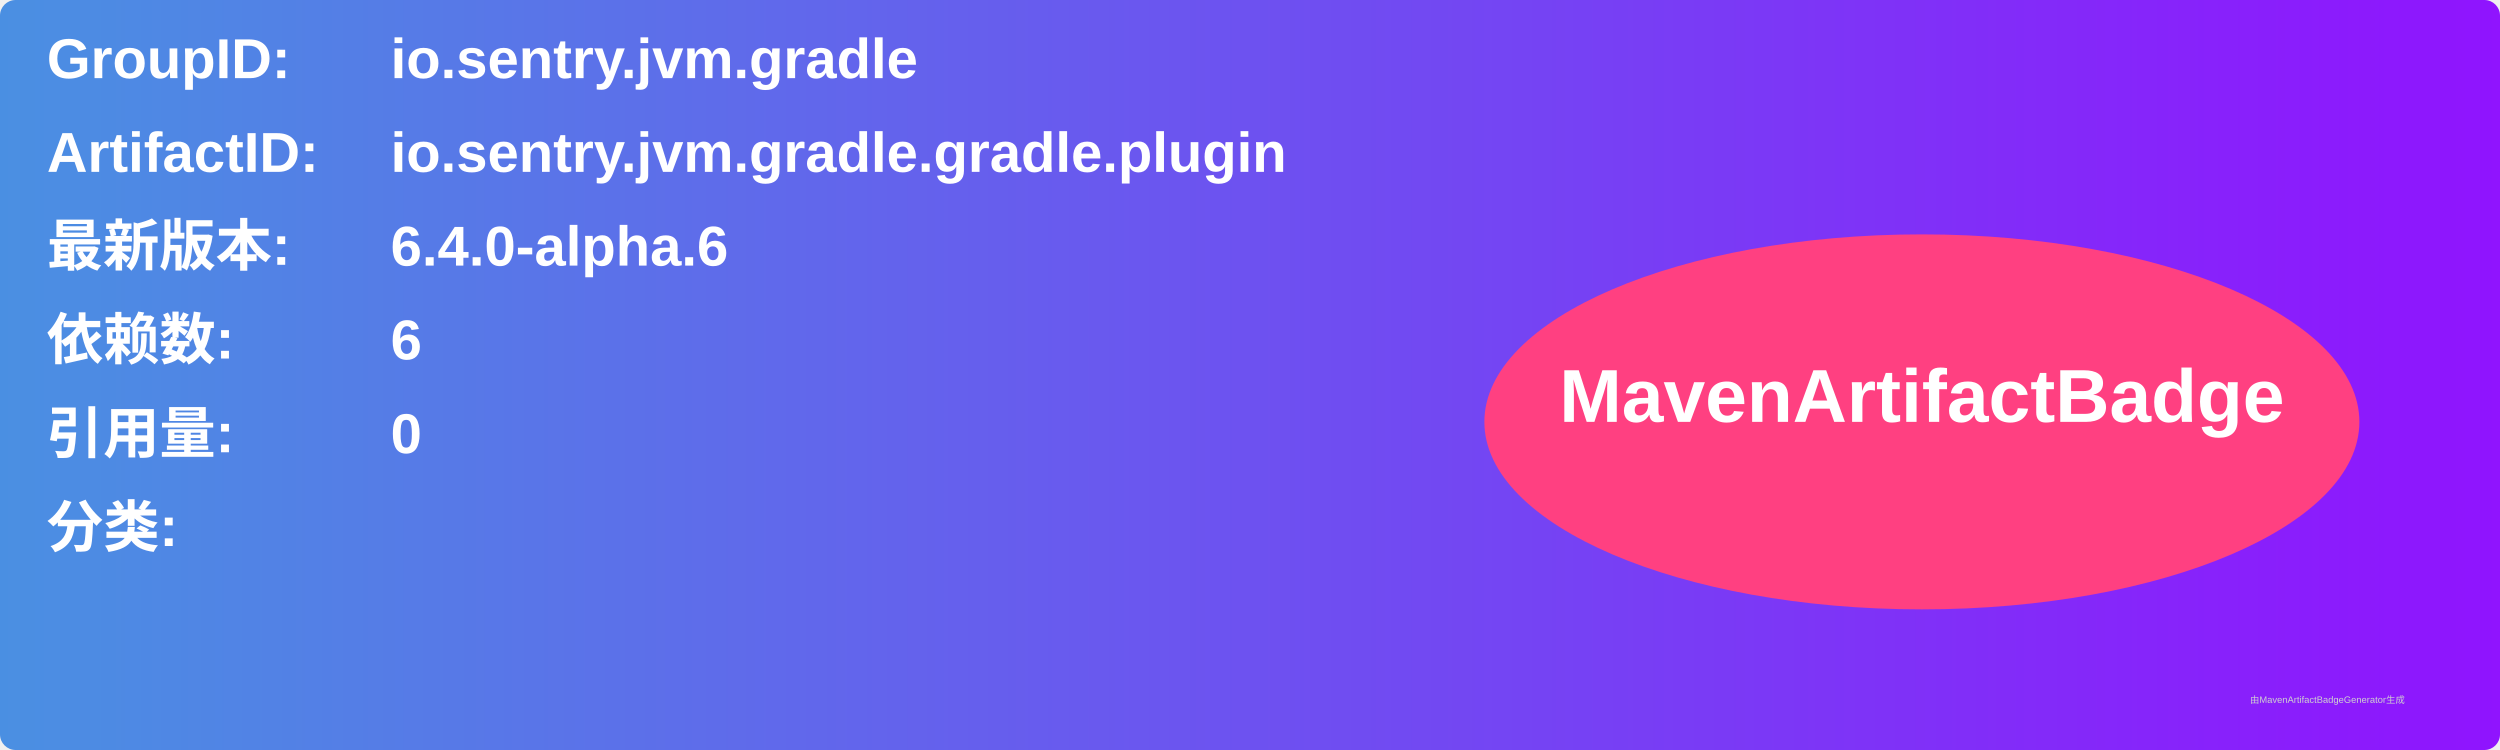
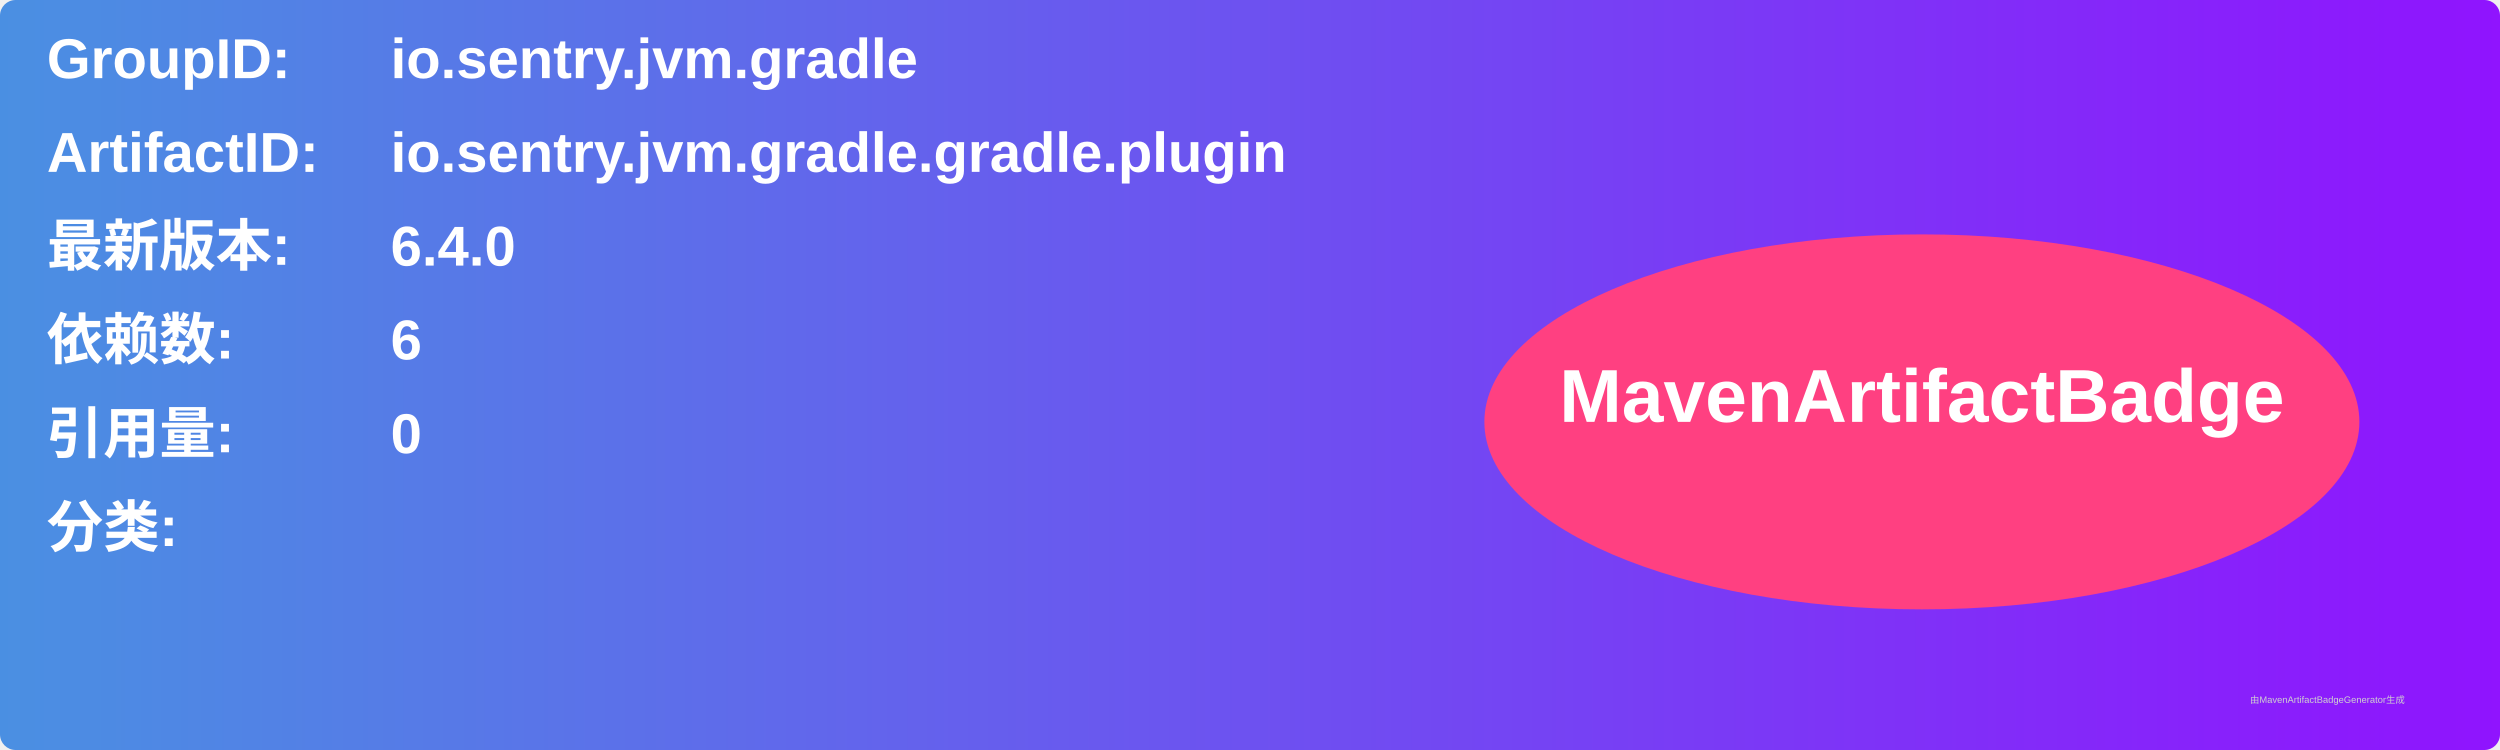
<svg xmlns="http://www.w3.org/2000/svg" width="800" height="240" viewBox="0 0 800 240">
  <linearGradient id="grad" x1="0%" y1="0%" x2="100%" y2="0%">
    <stop offset="0%" stop-color="#4a90e2" />
    <stop offset="100%" stop-color="#9013fe" />
  </linearGradient>
  <rect width="100%" height="100%" rx="5" ry="5" fill="url(#grad)" />
  <g transform="translate(15, 15)">
    <text x="0" y="10" font-family="Arial" font-size="18" fill="white" font-weight="bold" width="260">GroupID:</text>
    <text x="110" y="10" font-family="Arial" font-size="18" fill="white" font-weight="bold" width="460">io.sentry.jvm.gradle</text>
    <text x="0" y="40" font-family="Arial" font-size="18" fill="white" font-weight="bold" width="260">ArtifactID:</text>
    <text x="110" y="40" font-family="Arial" font-size="18" fill="white" font-weight="bold" width="460">io.sentry.jvm.gradle.gradle.plugin</text>
    <text x="0" y="70" font-family="Arial" font-size="18" fill="white" font-weight="bold">最新版本:</text>
    <text x="110" y="70" font-family="Arial" font-size="18" fill="white" font-weight="bold">
-       <tspan font-weight="bold">6.4.0-alpha.6</tspan>
+       <tspan font-weight="bold">6.4.0</tspan>
    </text>
    <text x="0" y="100" font-family="Arial" font-size="18" fill="white" font-weight="bold">依赖数: </text>
    <text x="110" y="100" font-family="Arial" font-size="18" fill="white">
      <tspan font-weight="bold">6</tspan>
    </text>
    <text x="0" y="130" font-family="Arial" font-size="18" fill="white" font-weight="bold">引用量: </text>
    <text x="110" y="130" font-family="Arial" font-size="18" fill="white">
      <tspan font-weight="bold">0</tspan>
    </text>
    <text x="0" y="160" font-family="Arial" font-size="18" fill="white" font-weight="bold">分类:</text>
    <text x="10" y="190" font-family="Arial" font-size="10" fill="white">
      <tspan font-weight="bold" />
    </text>
    <ellipse cx="600" cy="120" rx="140" ry="60" fill="#ff4081" />
    <text x="600" y="120" text-anchor="middle" font-family="Arial" font-size="24" fill="white" font-weight="bold">MavenArtifactBadge</text>
  </g>
  <text x="720" y="225" font-family="Arial" font-size="3" fill="#d0d0d0">由MavenArtifactBadgeGenerator生成</text>
</svg>
